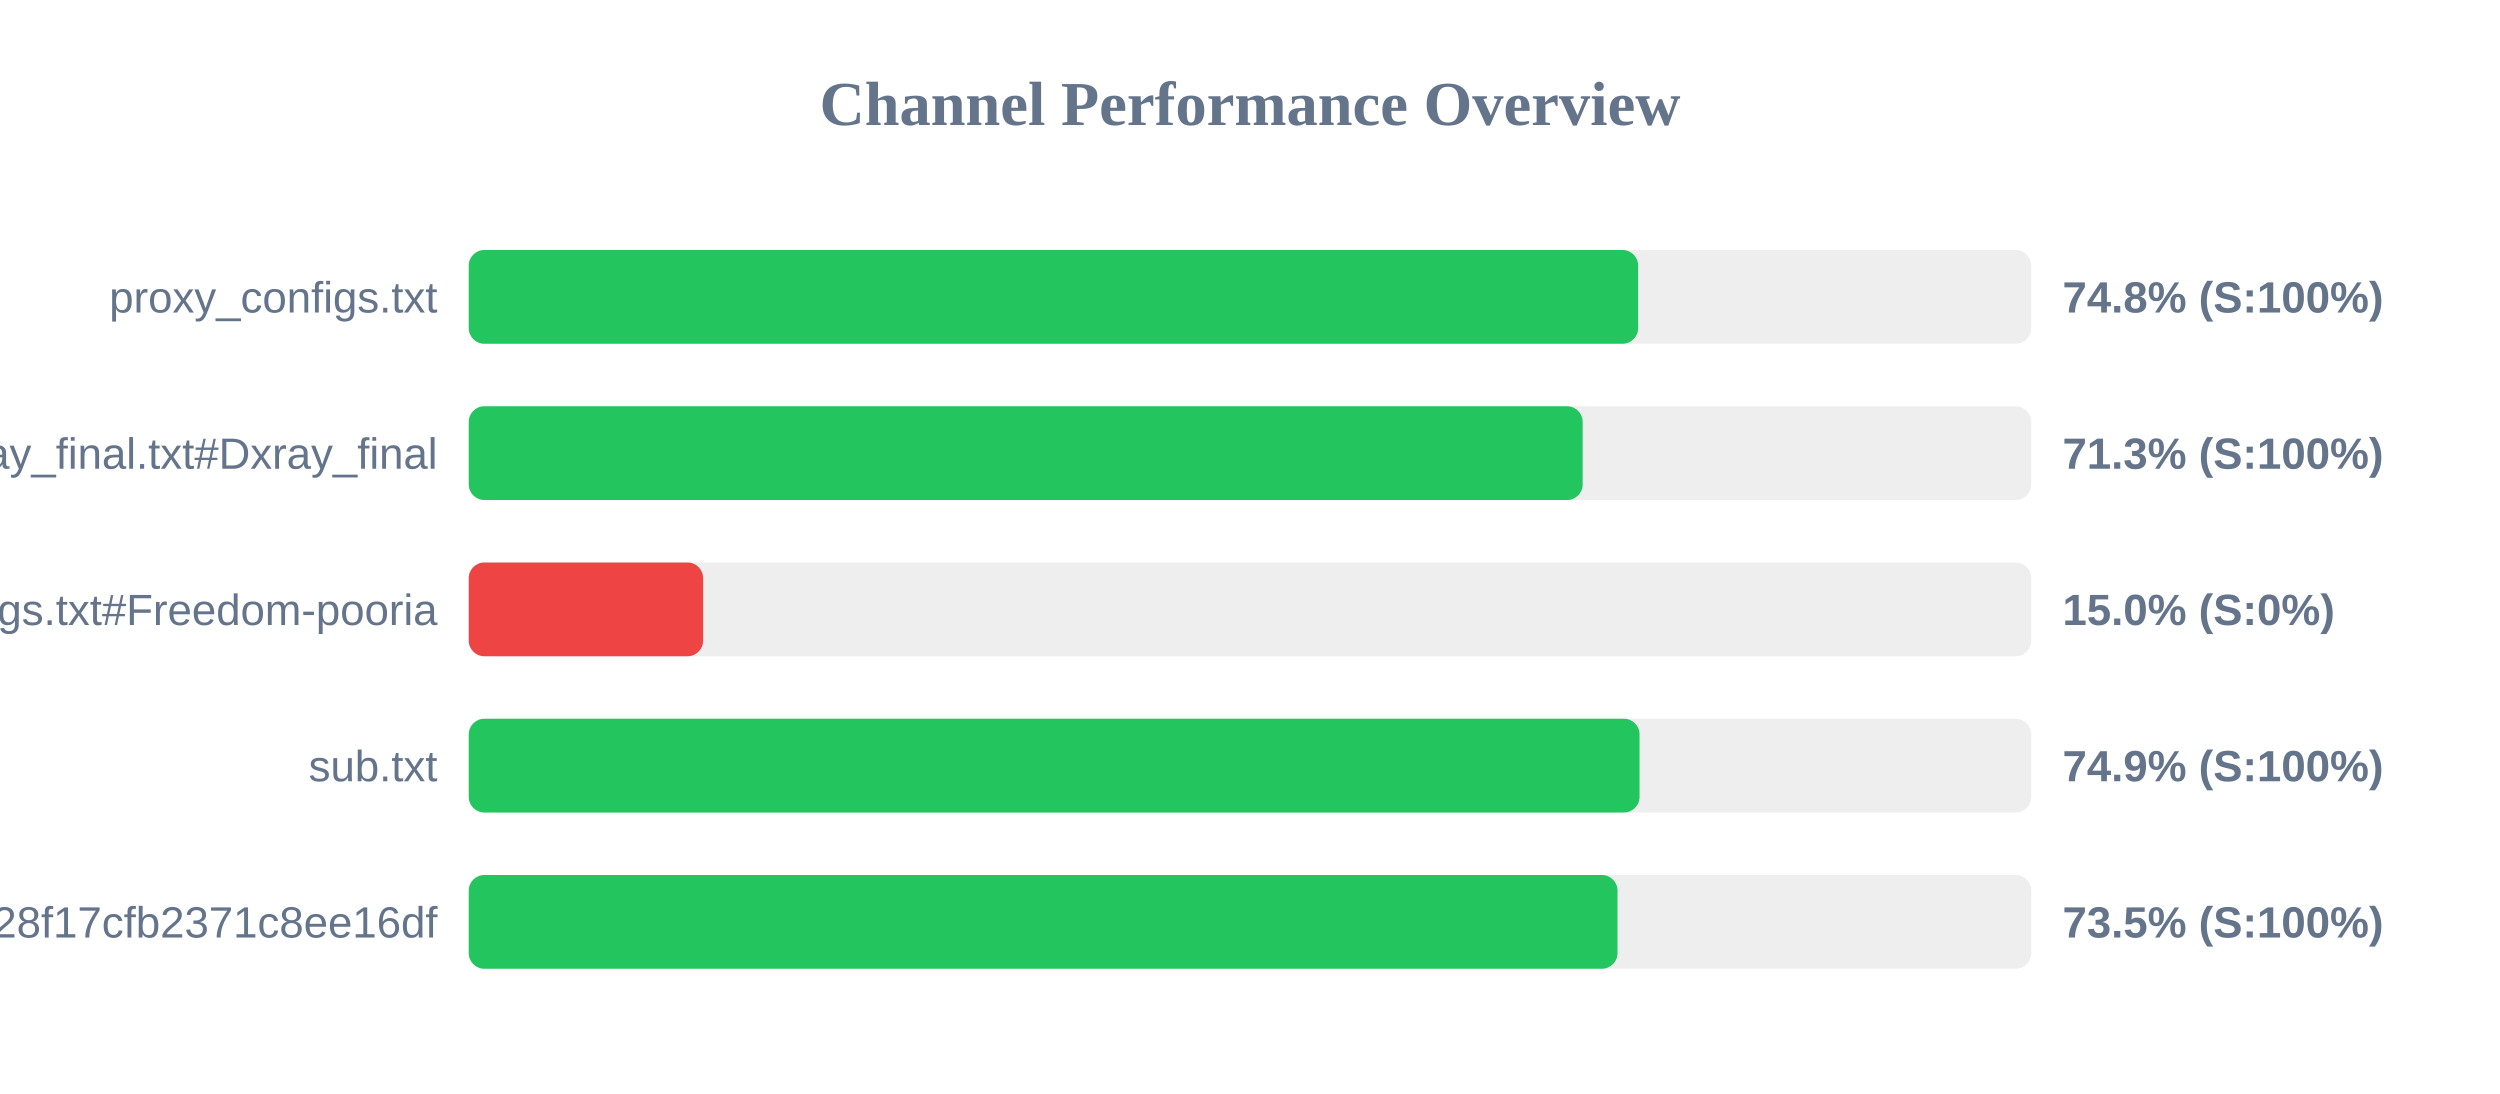
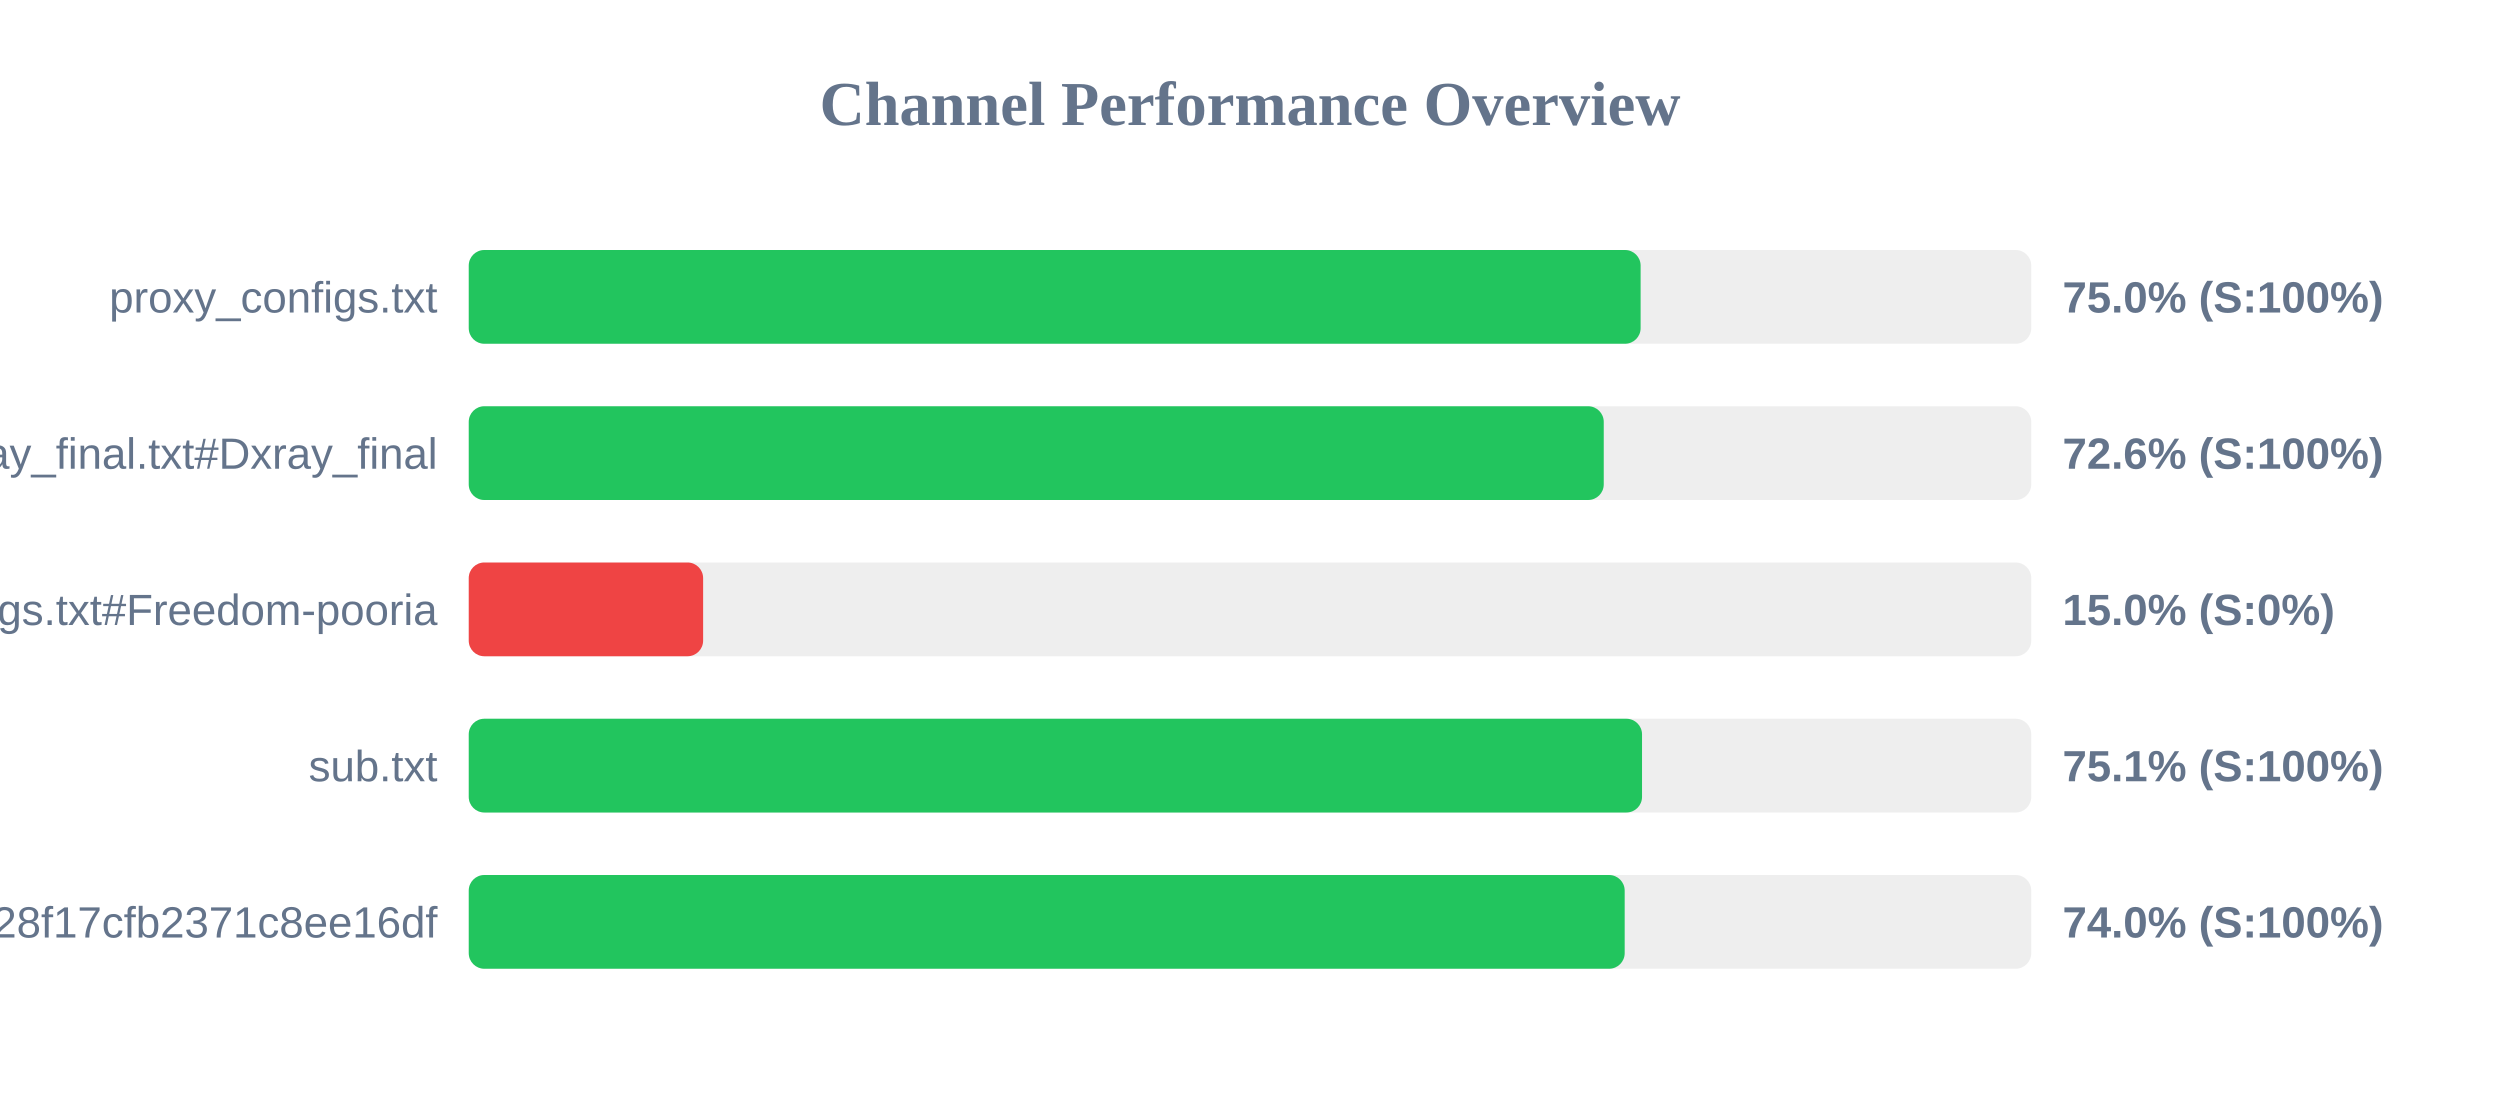
<svg xmlns="http://www.w3.org/2000/svg" width="800" height="350" version="1.1">
  <style>
        .row { font: 14px Arial; fill: #64748b; }
        .score { font: bold 14px Arial; fill: #64748b; }
    </style>
  <text x="400" y="40" text-anchor="middle" font-size="20px" font-weight="bold" fill="#64748b">Channel Performance Overview</text>
  <rect x="150" y="80" width="500" height="30" fill="#eee" rx="5" />
-   <rect x="150" y="80" width="374.2" height="30" fill="#22c55e" rx="5" />
+   <rect x="150" y="80" width="375.0" height="30" fill="#22c55e" rx="5" />
  <text x="140" y="100" text-anchor="end" class="row">proxy_configs.txt</text>
-   <text x="660" y="100" text-anchor="start" class="score">74.8% (S:100%)</text>
+   <text x="660" y="100" text-anchor="start" class="score">75.0% (S:100%)</text>
  <rect x="150" y="130" width="500" height="30" fill="#eee" rx="5" />
-   <rect x="150" y="130" width="356.45" height="30" fill="#22c55e" rx="5" />
+   <rect x="150" y="130" width="363.2" height="30" fill="#22c55e" rx="5" />
  <text x="140" y="150" text-anchor="end" class="row">xray_final.txt#Dxray_final</text>
-   <text x="660" y="150" text-anchor="start" class="score">71.3% (S:100%)</text>
+   <text x="660" y="150" text-anchor="start" class="score">72.6% (S:100%)</text>
  <rect x="150" y="180" width="500" height="30" fill="#eee" rx="5" />
  <rect x="150" y="180" width="75.0" height="30" fill="#ef4444" rx="5" />
  <text x="140" y="200" text-anchor="end" class="row">v2ray_configs.txt#Freedom-pooria</text>
  <text x="660" y="200" text-anchor="start" class="score">15.0% (S:0%)</text>
  <rect x="150" y="230" width="500" height="30" fill="#eee" rx="5" />
-   <rect x="150" y="230" width="374.65" height="30" fill="#22c55e" rx="5" />
+   <rect x="150" y="230" width="375.45" height="30" fill="#22c55e" rx="5" />
  <text x="140" y="250" text-anchor="end" class="row">sub.txt</text>
-   <text x="660" y="250" text-anchor="start" class="score">74.9% (S:100%)</text>
+   <text x="660" y="250" text-anchor="start" class="score">75.1% (S:100%)</text>
  <rect x="150" y="280" width="500" height="30" fill="#eee" rx="5" />
-   <rect x="150" y="280" width="367.6" height="30" fill="#22c55e" rx="5" />
+   <rect x="150" y="280" width="369.9" height="30" fill="#22c55e" rx="5" />
  <text x="140" y="300" text-anchor="end" class="row">?token=fedfed7b41b828f17cfb2371c8ee16df</text>
-   <text x="660" y="300" text-anchor="start" class="score">73.5% (S:100%)</text>
+   <text x="660" y="300" text-anchor="start" class="score">74.0% (S:100%)</text>
</svg>
